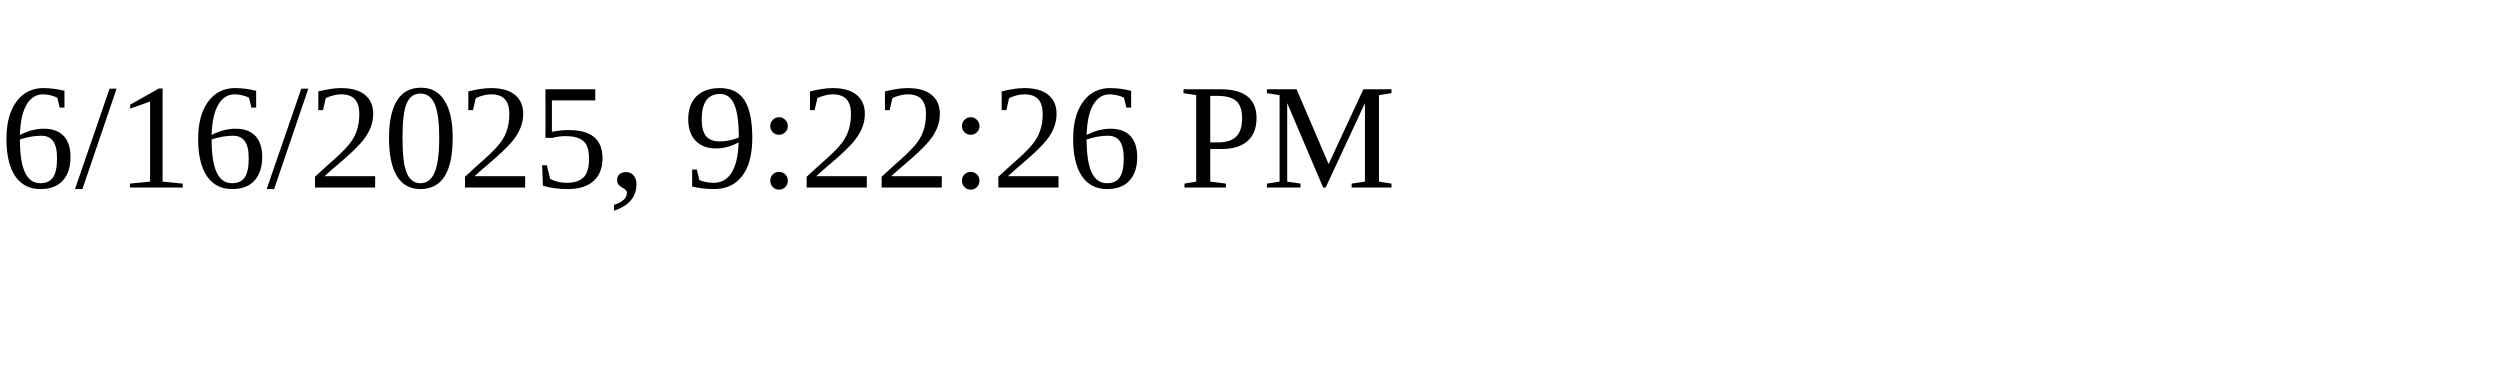
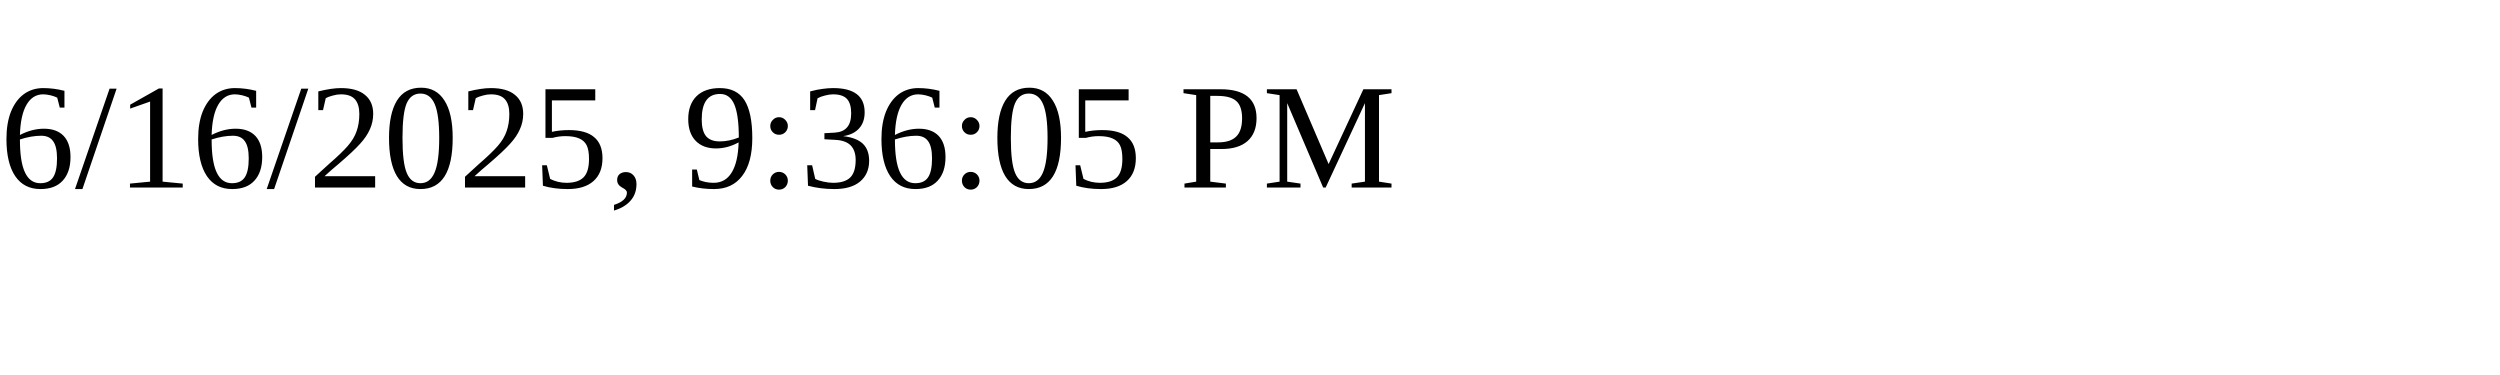
<svg xmlns="http://www.w3.org/2000/svg" height="30" width="200">
-   <text x="0" y="15">6/16/2025, 9:22:26 PM</text>
+   <text x="0" y="15">6/16/2025, 9:36:05 PM</text>
</svg>
